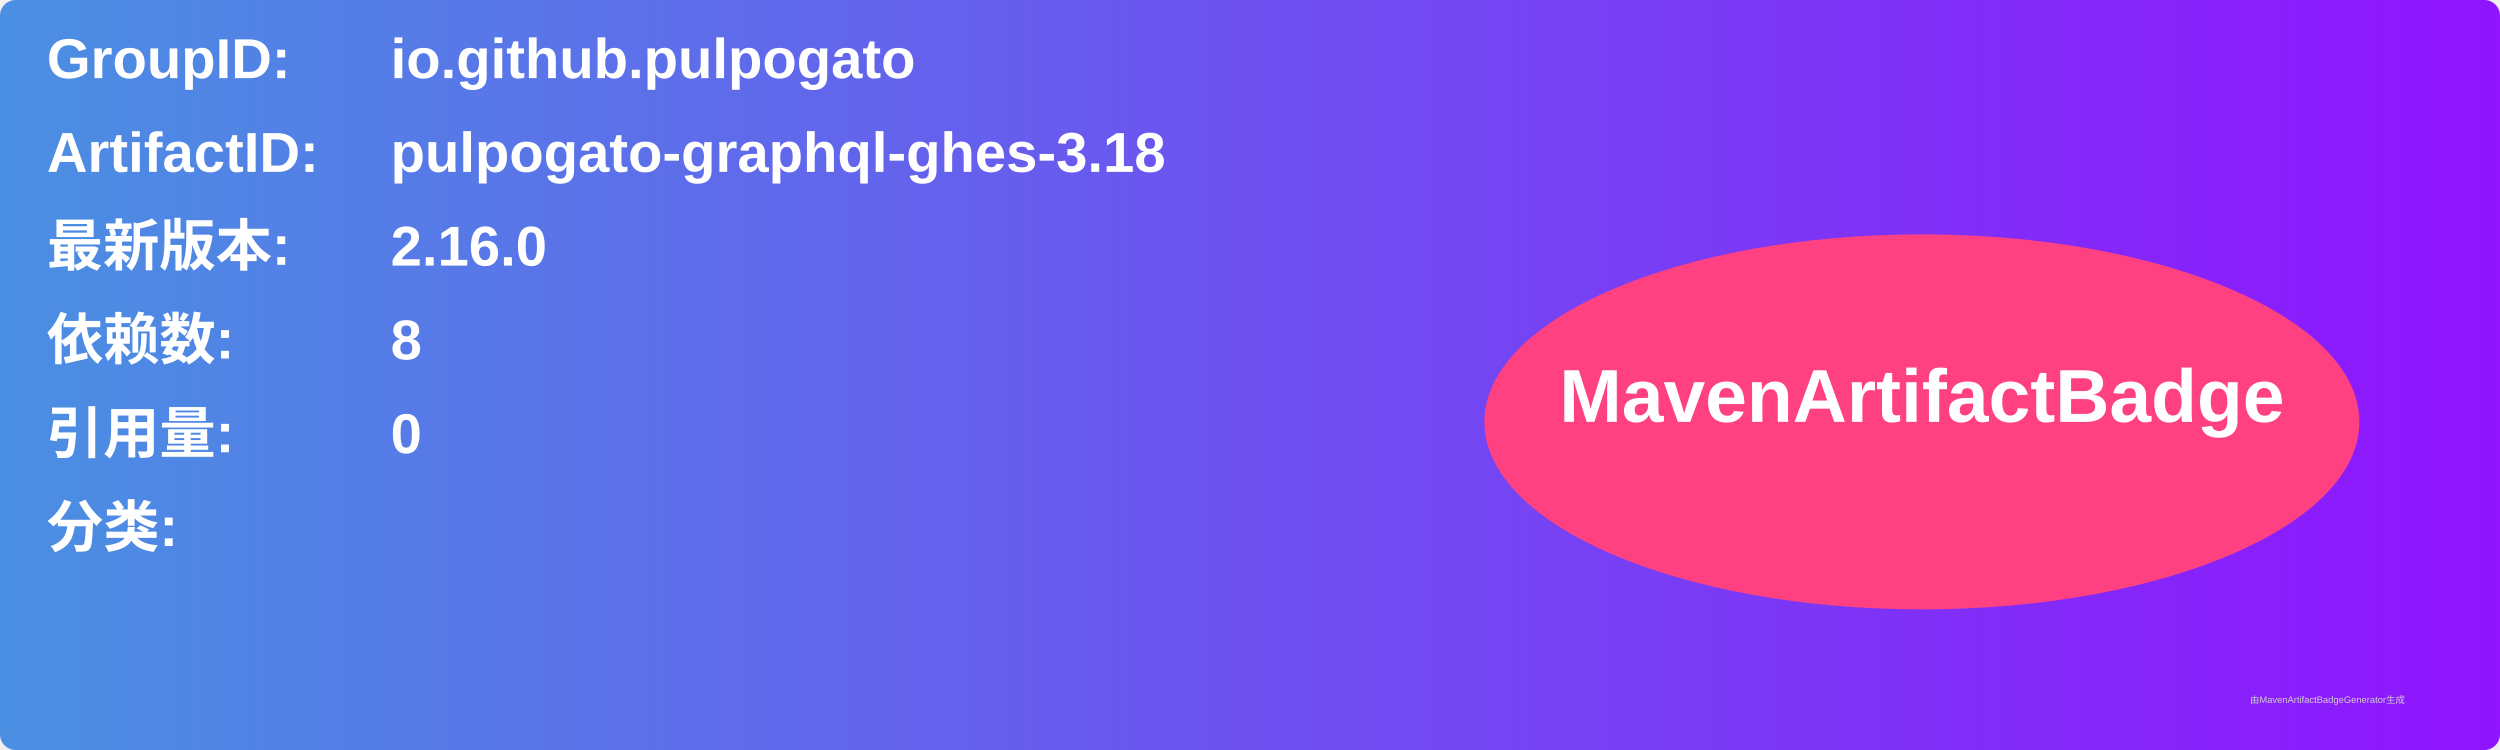
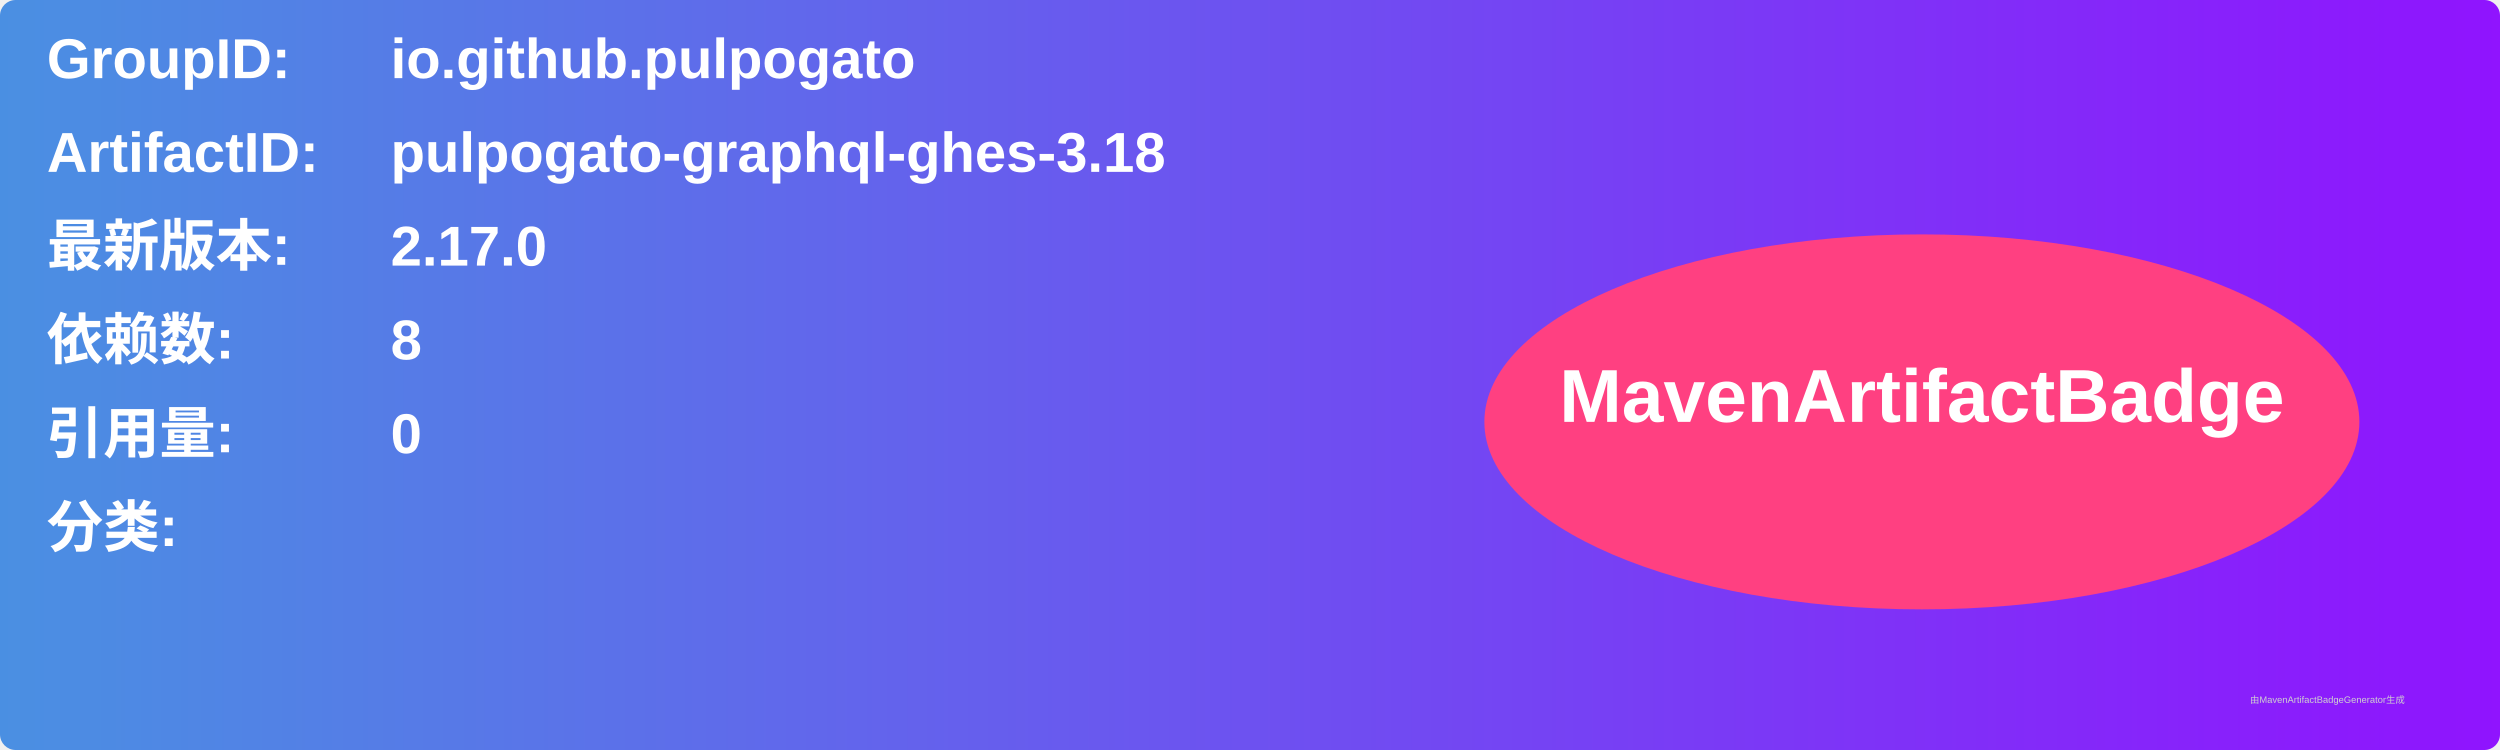
<svg xmlns="http://www.w3.org/2000/svg" width="800" height="240" viewBox="0 0 800 240">
  <linearGradient id="grad" x1="0%" y1="0%" x2="100%" y2="0%">
    <stop offset="0%" stop-color="#4a90e2" />
    <stop offset="100%" stop-color="#9013fe" />
  </linearGradient>
  <rect width="100%" height="100%" rx="5" ry="5" fill="url(#grad)" />
  <g transform="translate(15, 15)">
    <text x="0" y="10" font-family="Arial" font-size="18" fill="white" font-weight="bold" width="260">GroupID:</text>
    <text x="110" y="10" font-family="Arial" font-size="18" fill="white" font-weight="bold" width="460">io.github.pulpogato</text>
    <text x="0" y="40" font-family="Arial" font-size="18" fill="white" font-weight="bold" width="260">ArtifactID:</text>
    <text x="110" y="40" font-family="Arial" font-size="18" fill="white" font-weight="bold" width="460">pulpogato-graphql-ghes-3.18</text>
    <text x="0" y="70" font-family="Arial" font-size="18" fill="white" font-weight="bold">最新版本:</text>
    <text x="110" y="70" font-family="Arial" font-size="18" fill="white" font-weight="bold">
-       <tspan font-weight="bold">2.16.0</tspan>
+       <tspan font-weight="bold">2.17.0</tspan>
    </text>
    <text x="0" y="100" font-family="Arial" font-size="18" fill="white" font-weight="bold">依赖数: </text>
    <text x="110" y="100" font-family="Arial" font-size="18" fill="white">
      <tspan font-weight="bold">8</tspan>
    </text>
    <text x="0" y="130" font-family="Arial" font-size="18" fill="white" font-weight="bold">引用量: </text>
    <text x="110" y="130" font-family="Arial" font-size="18" fill="white">
      <tspan font-weight="bold">0</tspan>
    </text>
    <text x="0" y="160" font-family="Arial" font-size="18" fill="white" font-weight="bold">分类:</text>
    <text x="10" y="190" font-family="Arial" font-size="10" fill="white">
      <tspan font-weight="bold" />
    </text>
    <ellipse cx="600" cy="120" rx="140" ry="60" fill="#ff4081" />
    <text x="600" y="120" text-anchor="middle" font-family="Arial" font-size="24" fill="white" font-weight="bold">MavenArtifactBadge</text>
  </g>
  <text x="720" y="225" font-family="Arial" font-size="3" fill="#d0d0d0">由MavenArtifactBadgeGenerator生成</text>
</svg>
